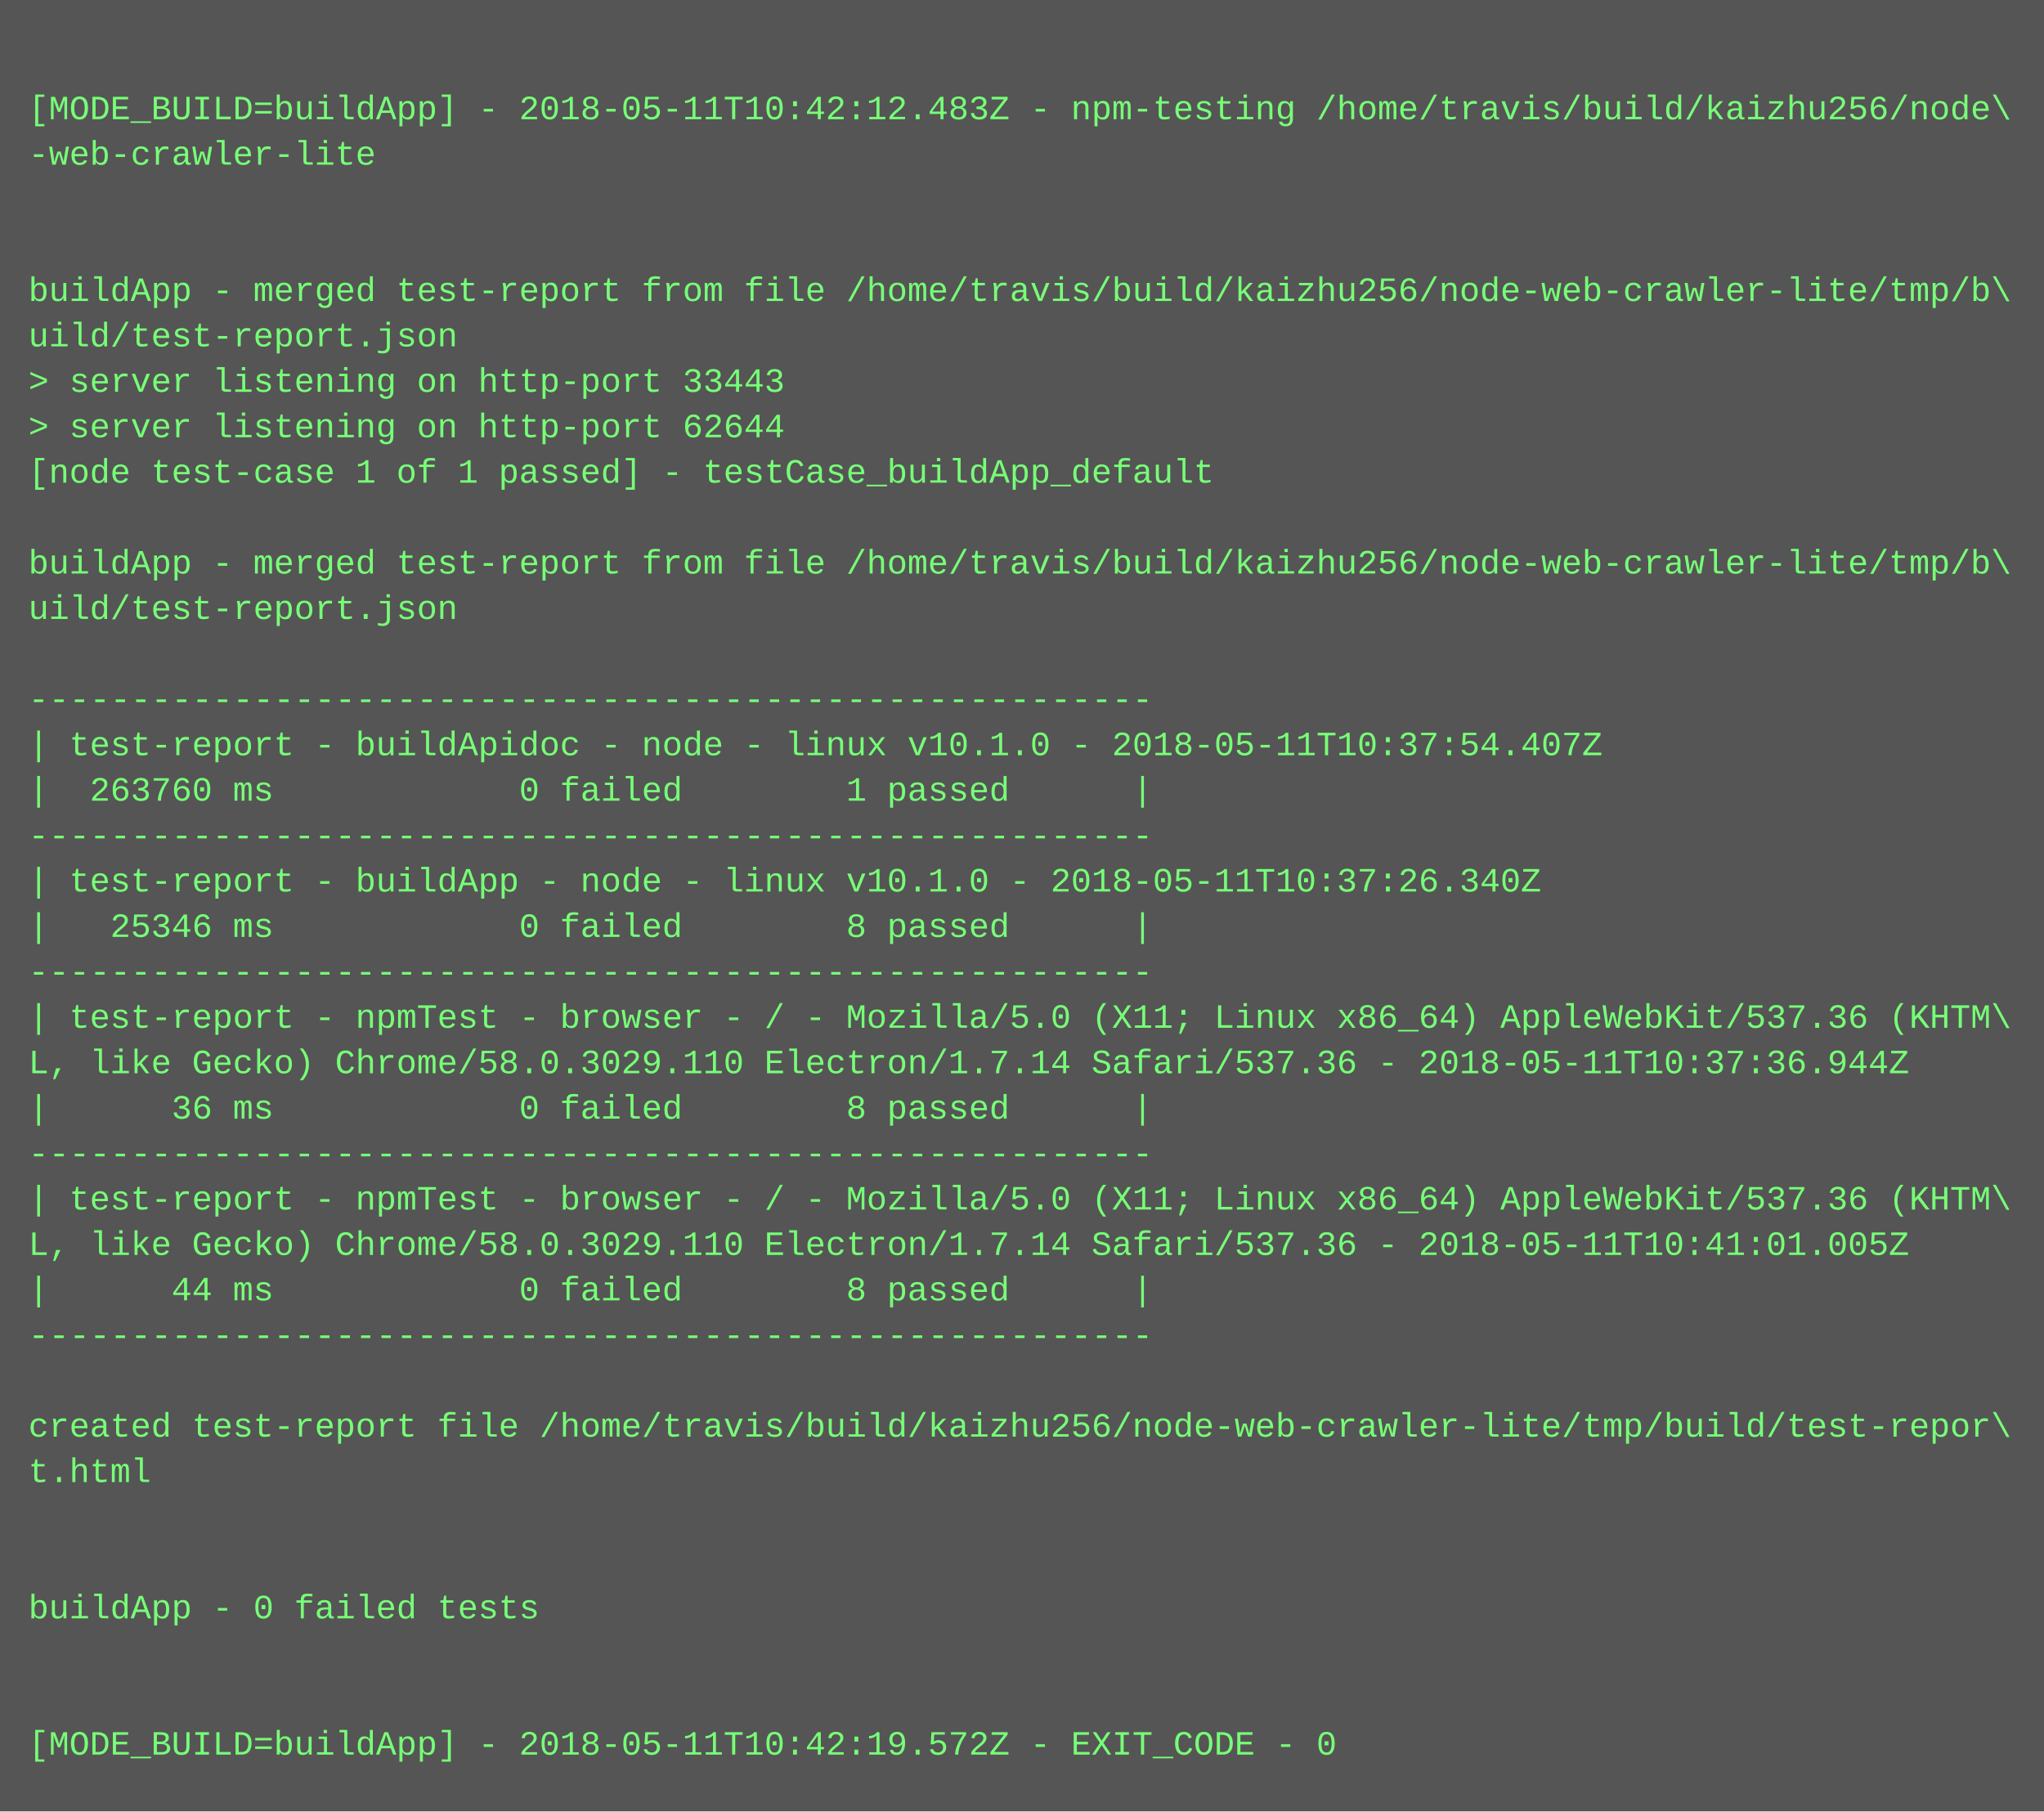
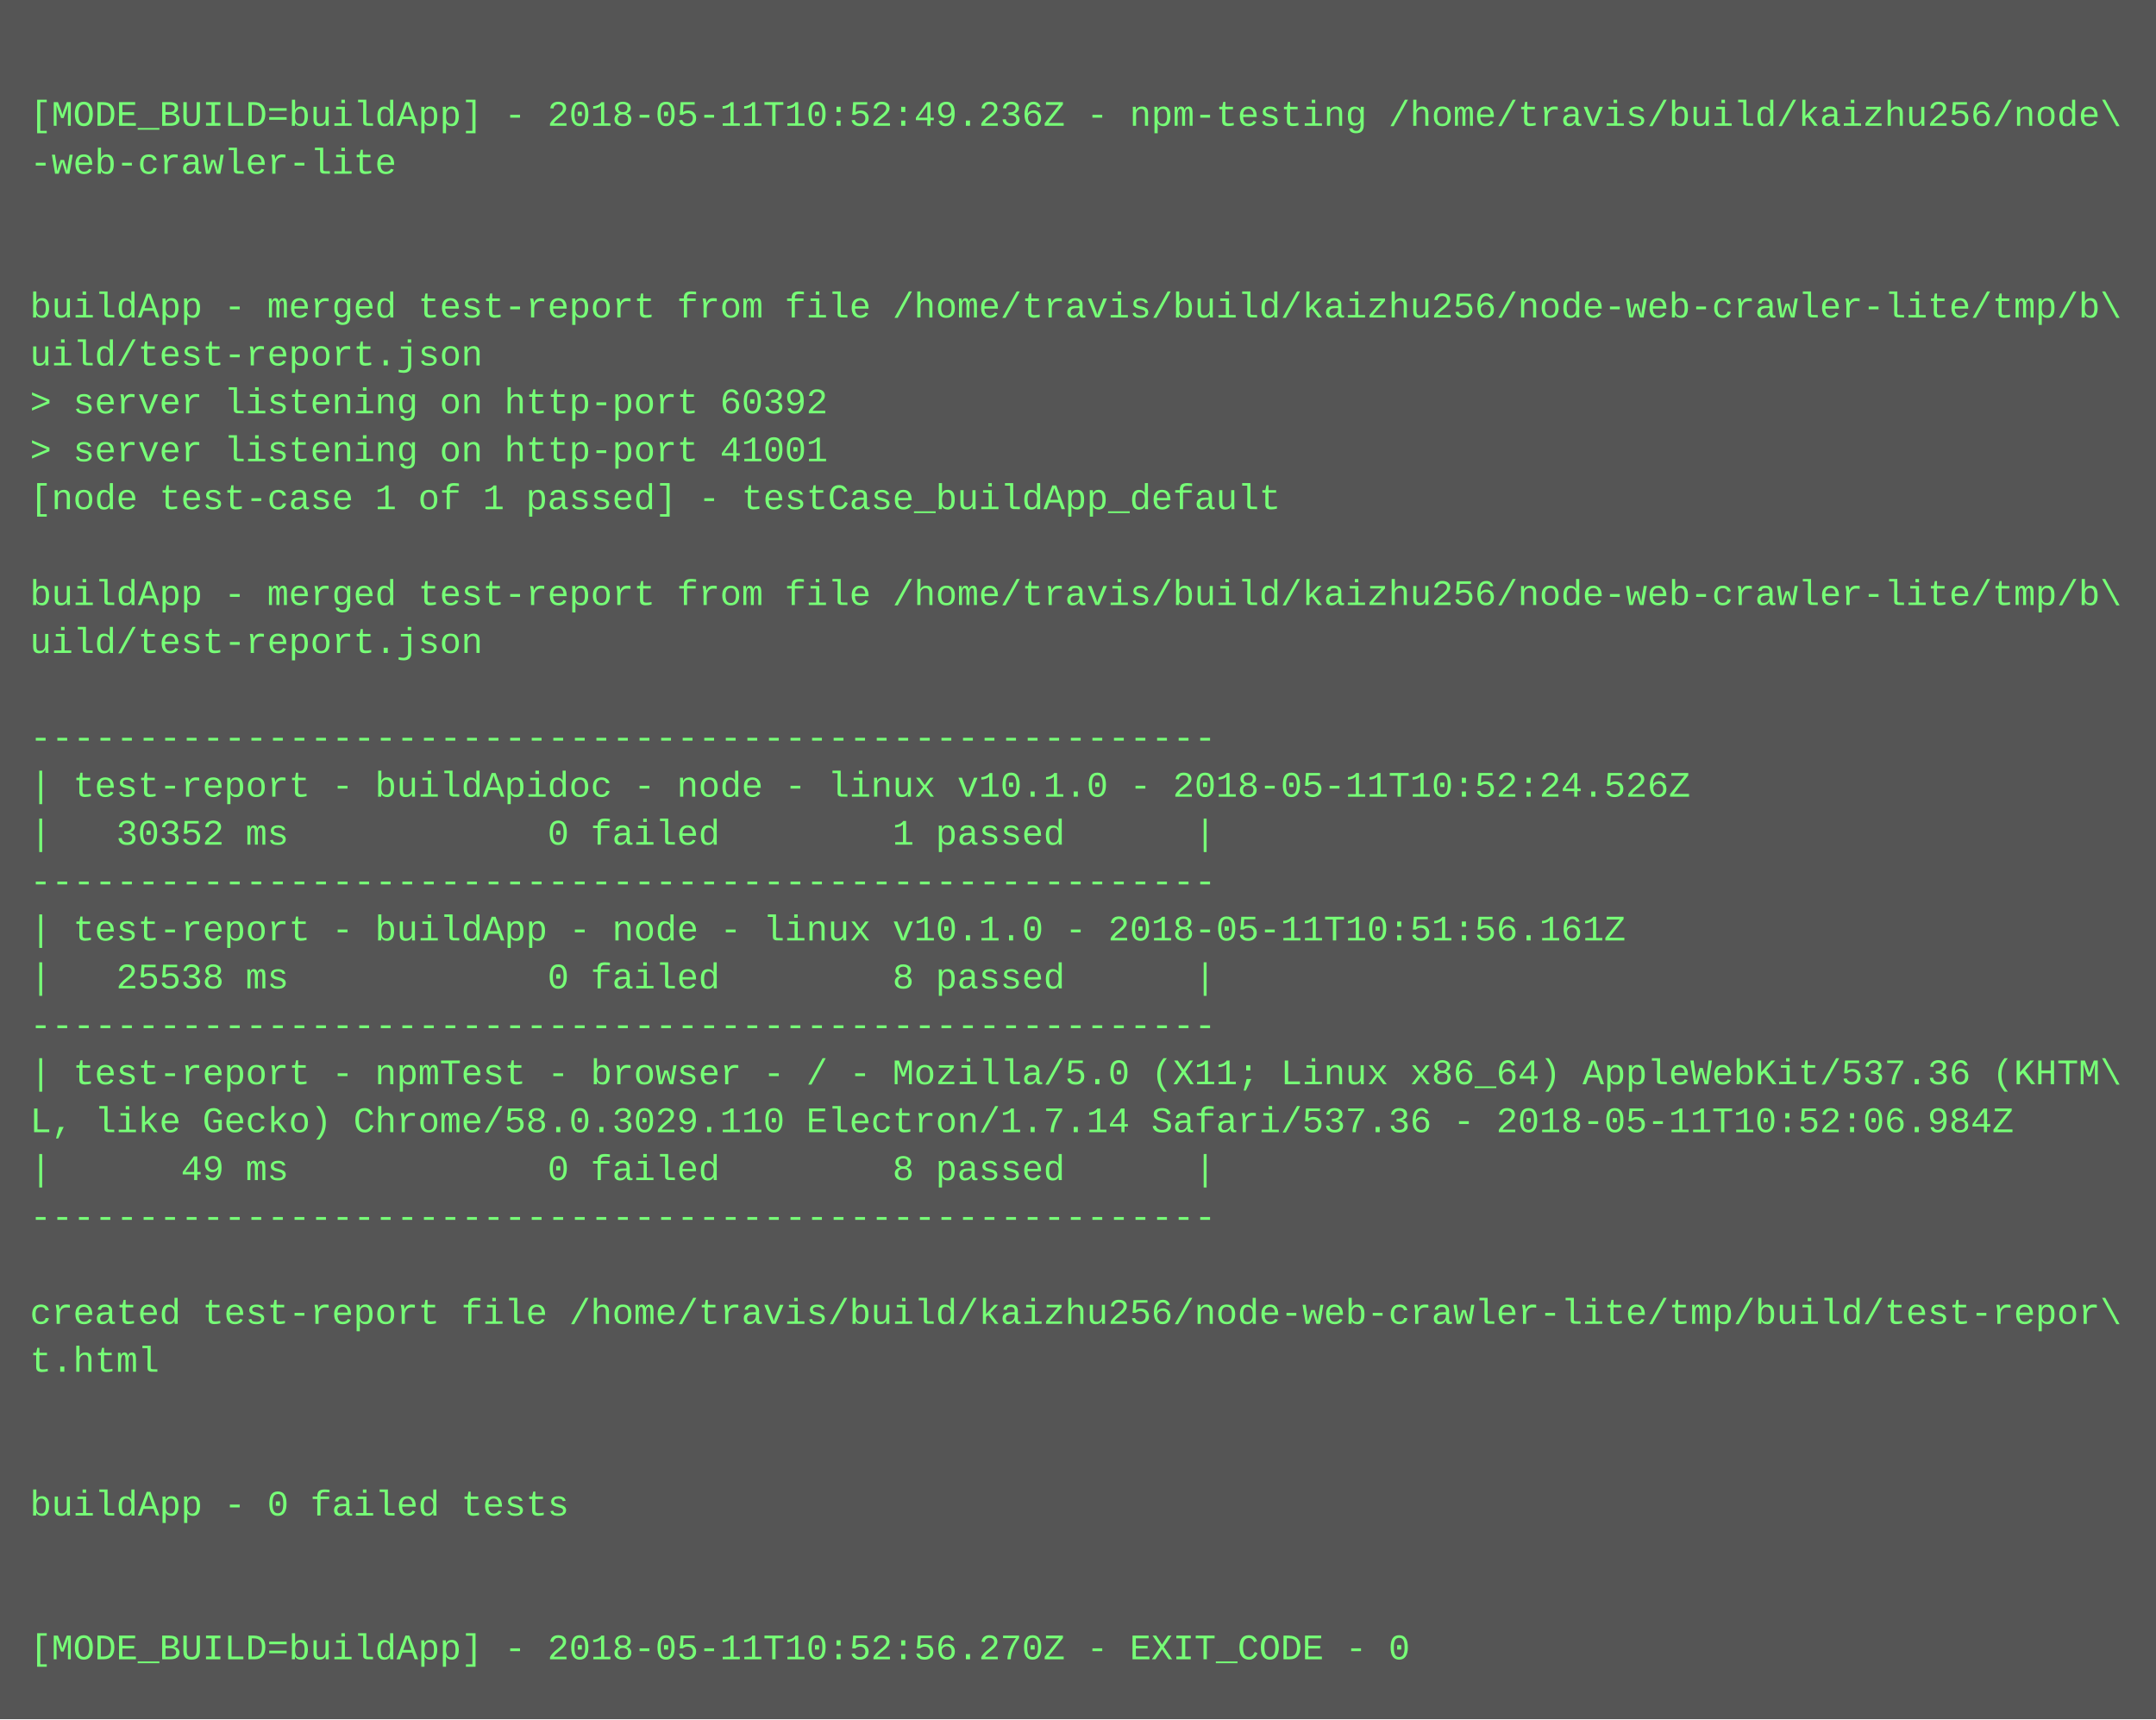
- <svg xmlns="http://www.w3.org/2000/svg" height="638" width="720">
-   <rect height="638" fill="#555" width="720" />
+ <svg xmlns="http://www.w3.org/2000/svg" height="574" width="720">
+   <rect height="574" fill="#555" width="720" />
  <text fill="#7f7" font-family="Courier New" font-size="12" xml:space="preserve">
    <tspan x="10" y="26" />
-     <tspan x="10" y="42">[MODE_BUILD=buildApp] - 2018-05-11T10:42:12.483Z - npm-testing /home/travis/build/kaizhu256/node\</tspan>
+     <tspan x="10" y="42">[MODE_BUILD=buildApp] - 2018-05-11T10:52:49.236Z - npm-testing /home/travis/build/kaizhu256/node\</tspan>
    <tspan x="10" y="58">-web-crawler-lite</tspan>
    <tspan x="10" y="74" />
    <tspan x="10" y="90" />
    <tspan x="10" y="106">buildApp - merged test-report from file /home/travis/build/kaizhu256/node-web-crawler-lite/tmp/b\</tspan>
    <tspan x="10" y="122">uild/test-report.json</tspan>
-     <tspan x="10" y="138">&gt; server listening on http-port 33443</tspan>
-     <tspan x="10" y="154">&gt; server listening on http-port 62644</tspan>
+     <tspan x="10" y="138">&gt; server listening on http-port 60392</tspan>
+     <tspan x="10" y="154">&gt; server listening on http-port 41001</tspan>
    <tspan x="10" y="170">[node test-case 1 of 1 passed] - testCase_buildApp_default</tspan>
    <tspan x="10" y="186" />
    <tspan x="10" y="202">buildApp - merged test-report from file /home/travis/build/kaizhu256/node-web-crawler-lite/tmp/b\</tspan>
    <tspan x="10" y="218">uild/test-report.json</tspan>
    <tspan x="10" y="234" />
    <tspan x="10" y="250">-------------------------------------------------------</tspan>
-     <tspan x="10" y="266">| test-report - buildApidoc - node - linux v10.1.0 - 2018-05-11T10:37:54.407Z</tspan>
-     <tspan x="10" y="282">|  263760 ms            0 failed        1 passed      |</tspan>
+     <tspan x="10" y="266">| test-report - buildApidoc - node - linux v10.1.0 - 2018-05-11T10:52:24.526Z</tspan>
+     <tspan x="10" y="282">|   30352 ms            0 failed        1 passed      |</tspan>
    <tspan x="10" y="298">-------------------------------------------------------</tspan>
-     <tspan x="10" y="314">| test-report - buildApp - node - linux v10.1.0 - 2018-05-11T10:37:26.340Z</tspan>
-     <tspan x="10" y="330">|   25346 ms            0 failed        8 passed      |</tspan>
+     <tspan x="10" y="314">| test-report - buildApp - node - linux v10.1.0 - 2018-05-11T10:51:56.161Z</tspan>
+     <tspan x="10" y="330">|   25538 ms            0 failed        8 passed      |</tspan>
    <tspan x="10" y="346">-------------------------------------------------------</tspan>
    <tspan x="10" y="362">| test-report - npmTest - browser - / - Mozilla/5.0 (X11; Linux x86_64) AppleWebKit/537.36 (KHTM\</tspan>
-     <tspan x="10" y="378">L, like Gecko) Chrome/58.0.3029.110 Electron/1.7.14 Safari/537.36 - 2018-05-11T10:37:36.944Z</tspan>
-     <tspan x="10" y="394">|      36 ms            0 failed        8 passed      |</tspan>
+     <tspan x="10" y="378">L, like Gecko) Chrome/58.0.3029.110 Electron/1.7.14 Safari/537.36 - 2018-05-11T10:52:06.984Z</tspan>
+     <tspan x="10" y="394">|      49 ms            0 failed        8 passed      |</tspan>
    <tspan x="10" y="410">-------------------------------------------------------</tspan>
-     <tspan x="10" y="426">| test-report - npmTest - browser - / - Mozilla/5.0 (X11; Linux x86_64) AppleWebKit/537.36 (KHTM\</tspan>
-     <tspan x="10" y="442">L, like Gecko) Chrome/58.0.3029.110 Electron/1.7.14 Safari/537.36 - 2018-05-11T10:41:01.005Z</tspan>
-     <tspan x="10" y="458">|      44 ms            0 failed        8 passed      |</tspan>
-     <tspan x="10" y="474">-------------------------------------------------------</tspan>
+     <tspan x="10" y="426" />
+     <tspan x="10" y="442">created test-report file /home/travis/build/kaizhu256/node-web-crawler-lite/tmp/build/test-repor\</tspan>
+     <tspan x="10" y="458">t.html</tspan>
+     <tspan x="10" y="474" />
    <tspan x="10" y="490" />
-     <tspan x="10" y="506">created test-report file /home/travis/build/kaizhu256/node-web-crawler-lite/tmp/build/test-repor\</tspan>
-     <tspan x="10" y="522">t.html</tspan>
+     <tspan x="10" y="506">buildApp - 0 failed tests</tspan>
+     <tspan x="10" y="522" />
    <tspan x="10" y="538" />
-     <tspan x="10" y="554" />
-     <tspan x="10" y="570">buildApp - 0 failed tests</tspan>
-     <tspan x="10" y="586" />
-     <tspan x="10" y="602" />
-     <tspan x="10" y="618">[MODE_BUILD=buildApp] - 2018-05-11T10:42:19.572Z - EXIT_CODE - 0</tspan>
+     <tspan x="10" y="554">[MODE_BUILD=buildApp] - 2018-05-11T10:52:56.270Z - EXIT_CODE - 0</tspan>
  </text>
</svg>
